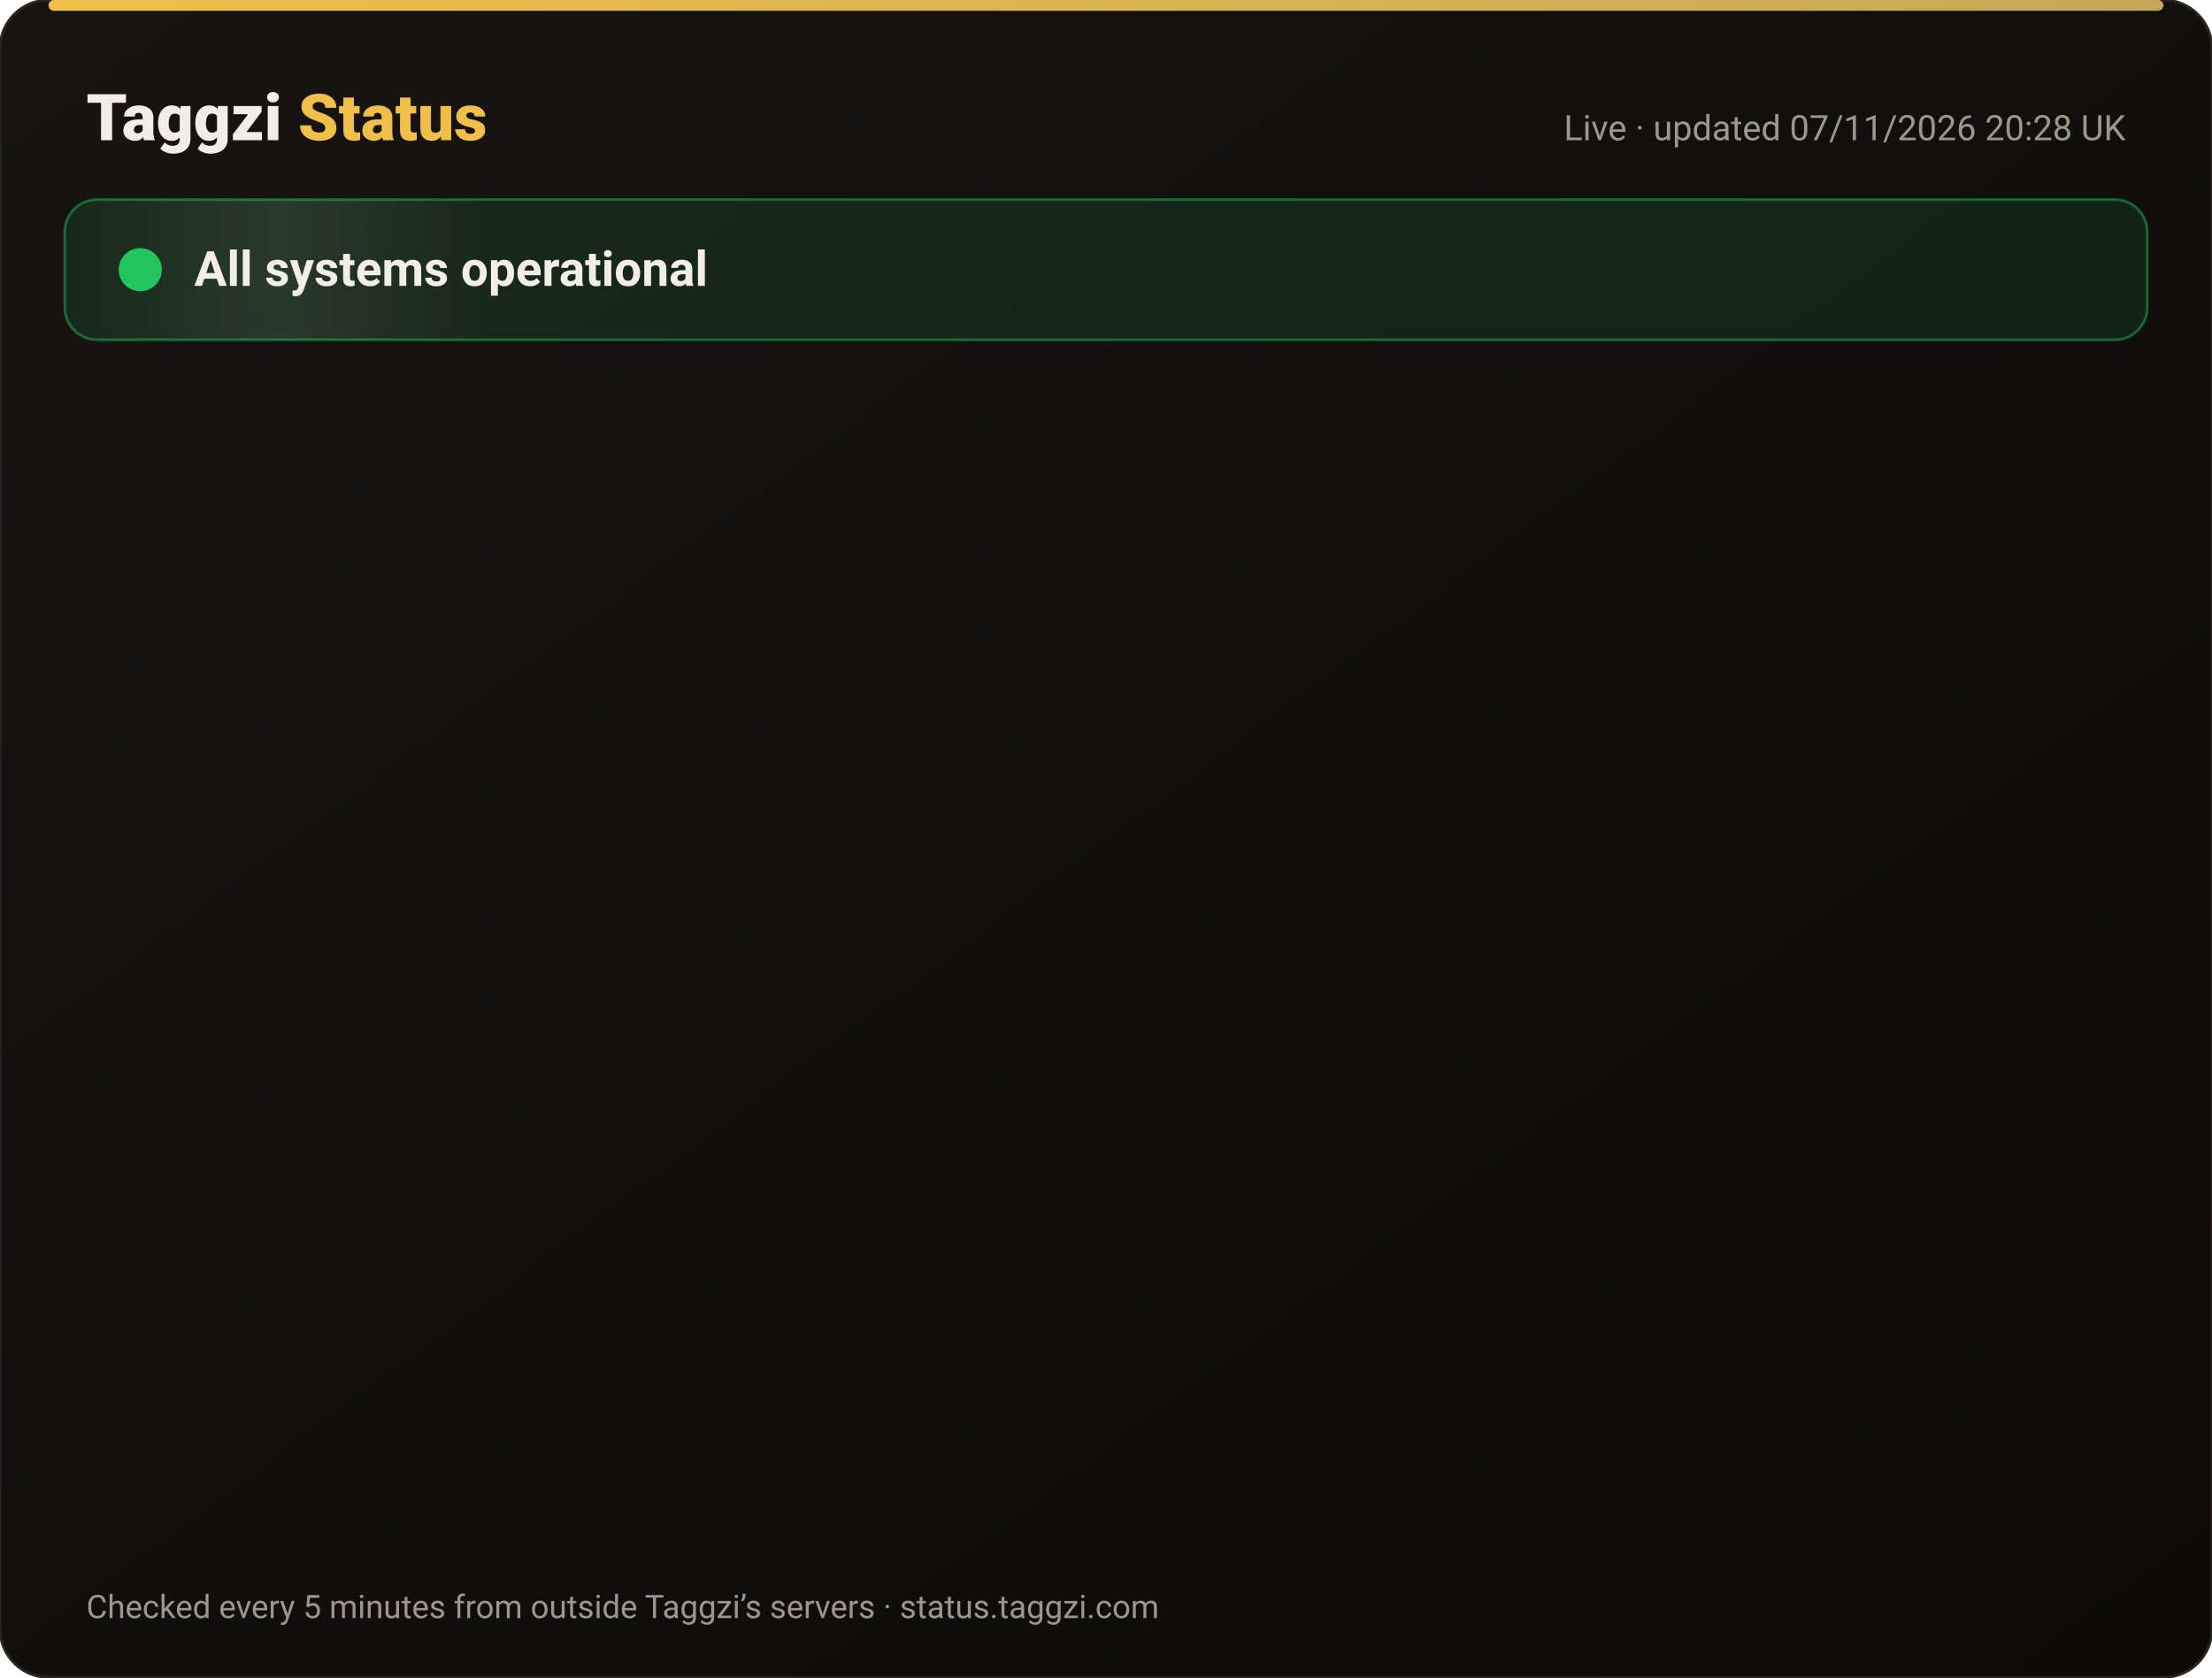
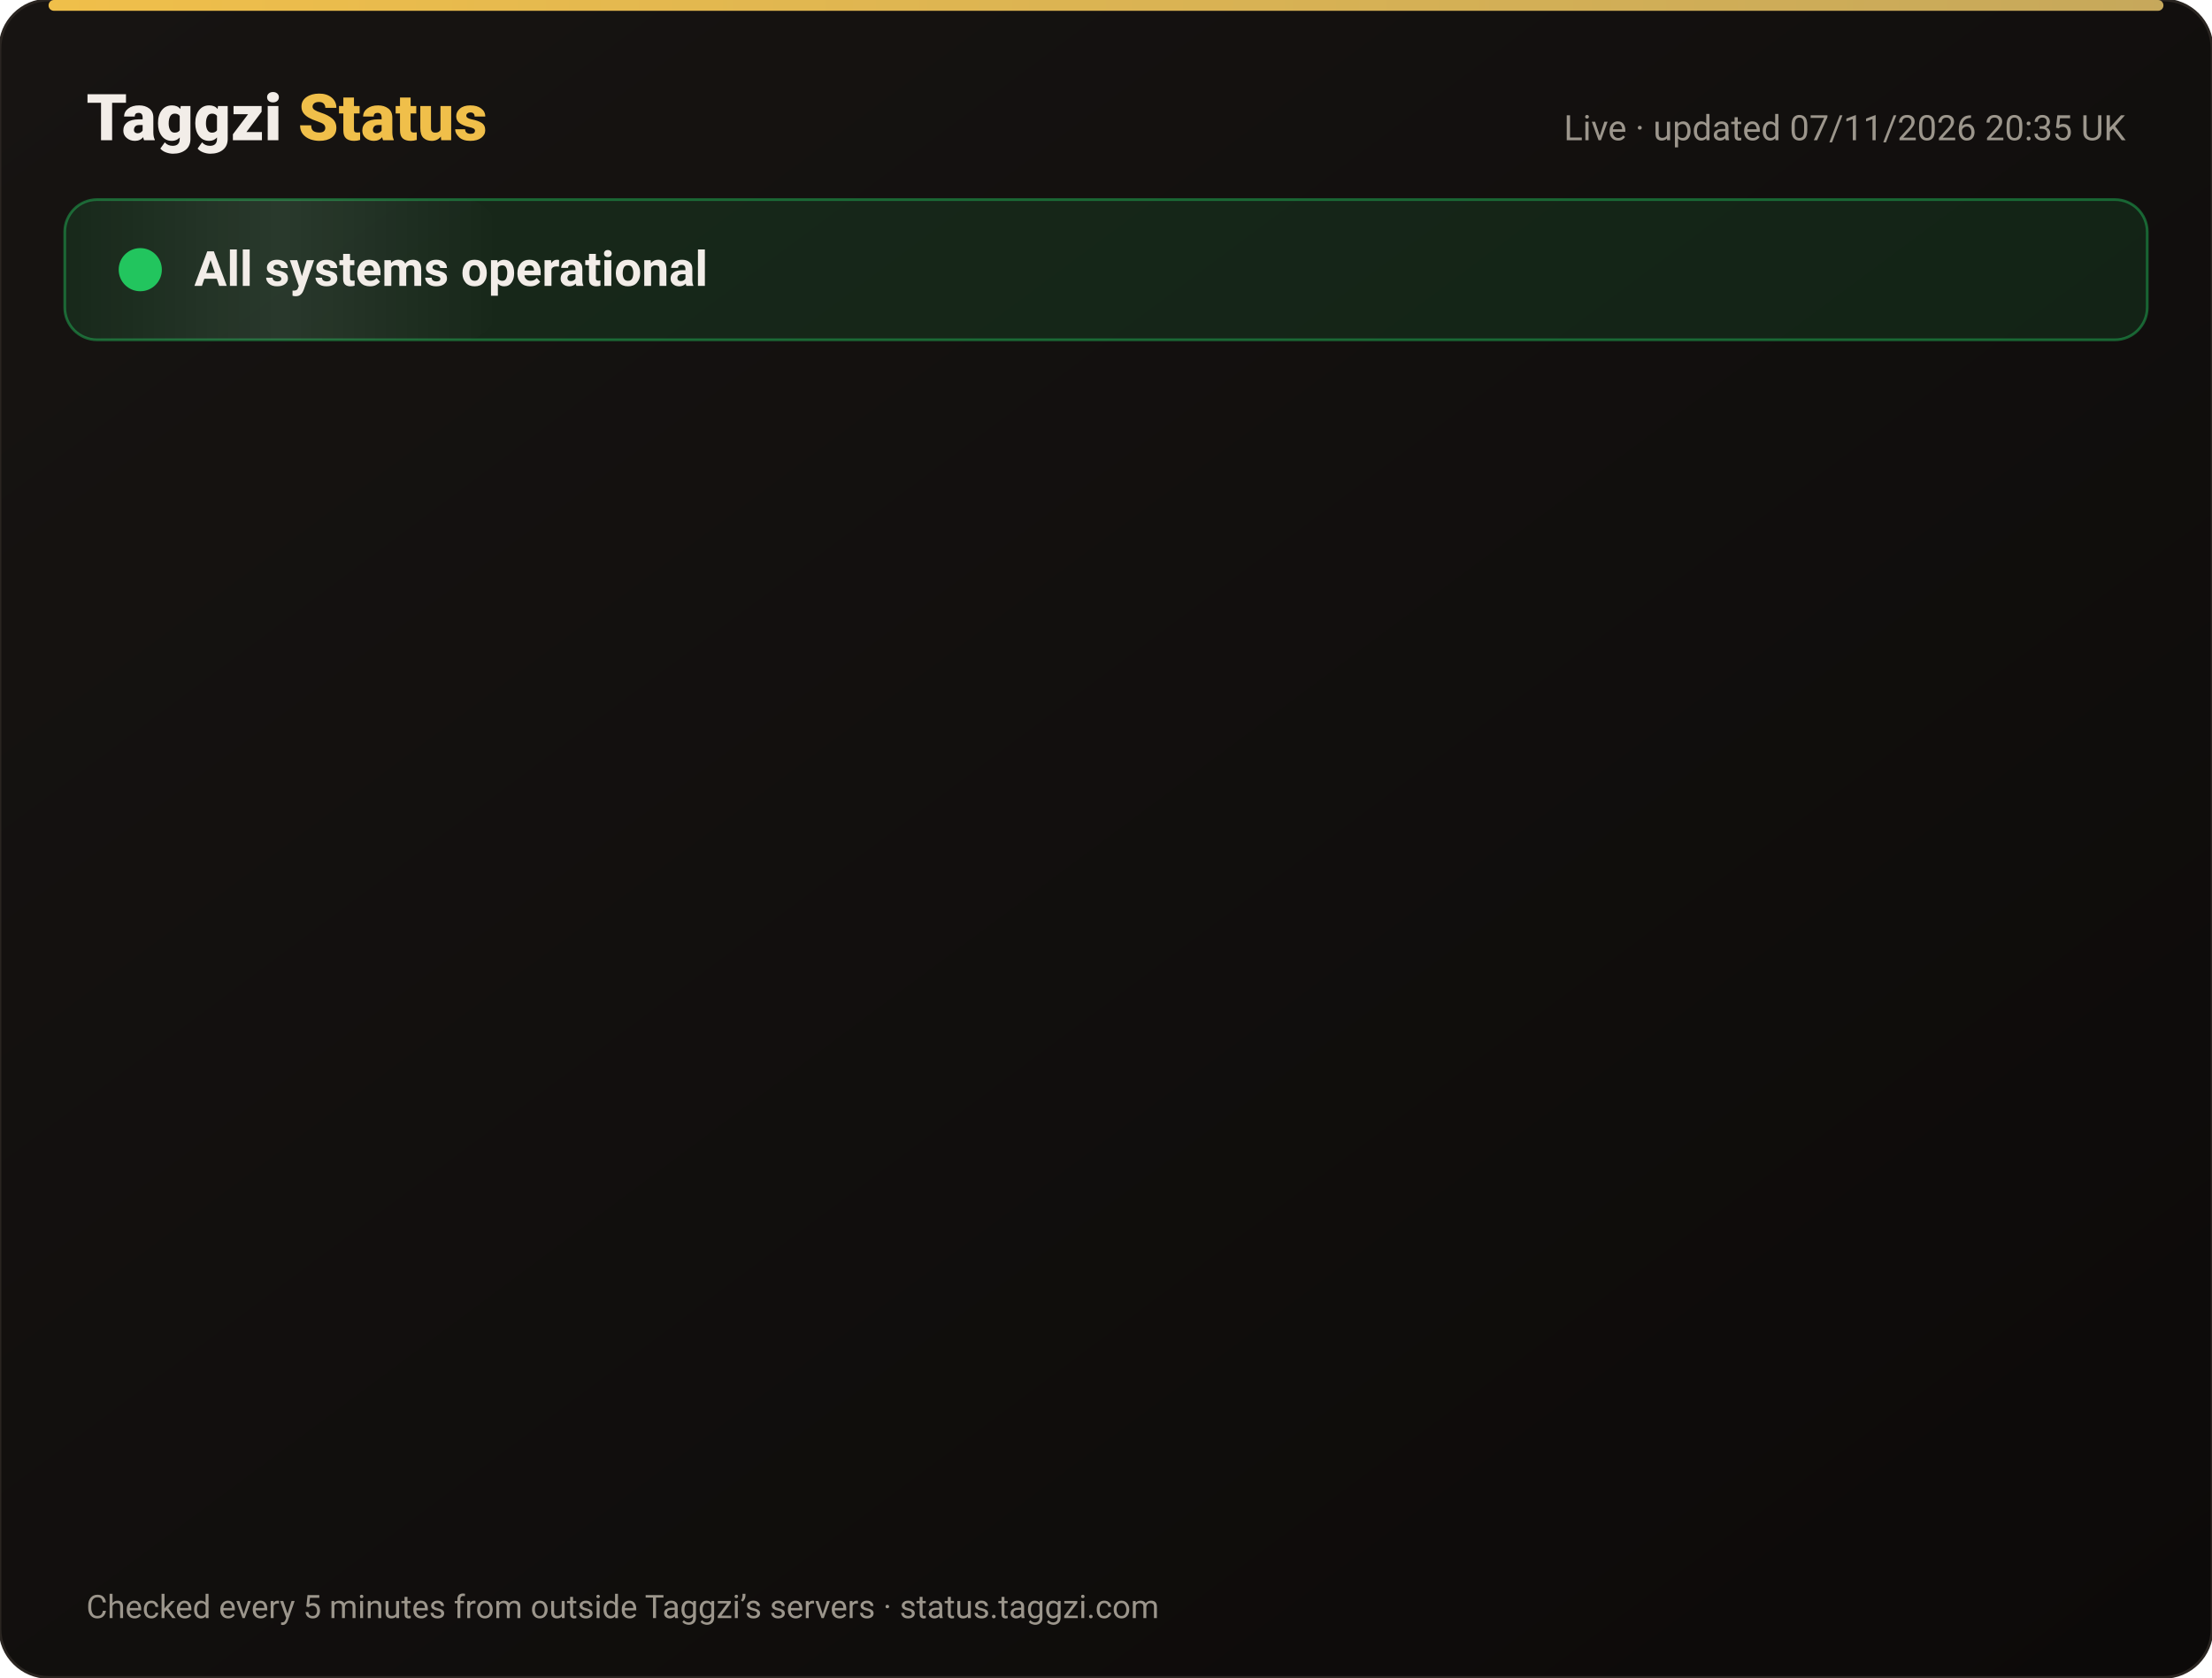
<svg xmlns="http://www.w3.org/2000/svg" width="820" height="622" viewBox="0 0 820 622" font-family="-apple-system,Segoe UI,Roboto,Helvetica,Arial,sans-serif">
  <defs>
    <linearGradient id="bg" x1="0" y1="0" x2="1" y2="1">
      <stop offset="0" stop-color="#171412" />
      <stop offset="1" stop-color="#0C0A09" />
    </linearGradient>
    <linearGradient id="gold" x1="0" x2="1">
      <stop offset="0" stop-color="#F0BF4A" />
      <stop offset="1" stop-color="#c6a85b" />
    </linearGradient>
    <linearGradient id="shine" x1="0" x2="1">
      <stop offset="0" stop-color="#fff" stop-opacity="0" />
      <stop offset=".5" stop-color="#fff" stop-opacity=".08" />
      <stop offset="1" stop-color="#fff" stop-opacity="0" />
    </linearGradient>
  </defs>
  <rect width="820" height="622" rx="18" fill="url(#bg)" stroke="#2a2521" />
  <rect x="18" y="0" width="784" height="4" rx="2" fill="url(#gold)" />
  <text x="32" y="52" font-size="24" font-weight="800" fill="#F2EDE8">Taggzi <tspan fill="#F0BF4A">Status</tspan>
  </text>
-   <text x="788" y="52" font-size="13" fill="#9C968C" text-anchor="end">Live · updated 07/11/2026 20:28 UK</text>
+   <text x="788" y="52" font-size="13" fill="#9C968C" text-anchor="end">Live · updated 07/11/2026 20:35 UK</text>
  <rect x="24" y="74" width="772" height="52" rx="12" fill="#22c55e" fill-opacity=".12" stroke="#22c55e" stroke-opacity=".45" />
  <rect x="24" y="74" width="160" height="52" rx="12" fill="url(#shine)">
    <animate attributeName="x" from="-160" to="820" dur="4s" repeatCount="indefinite" />
  </rect>
  <circle cx="52" cy="100" r="7" fill="#22c55e" />
  <circle cx="52" cy="100" r="7" fill="none" stroke="#22c55e" stroke-width="2">
    <animate attributeName="r" values="7;15;7" dur="2s" repeatCount="indefinite" />
    <animate attributeName="opacity" values=".9;0;.9" dur="2s" repeatCount="indefinite" />
  </circle>
  <text x="72" y="106" font-size="18" font-weight="700" fill="#F2EDE8">All systems operational</text>
  <g opacity="0">
    <animate attributeName="opacity" from="0" to="1" begin="0.00s" dur=".6s" fill="freeze" />
    <line x1="32" y1="188" x2="788" y2="188" stroke="#2a2521" />
    <circle cx="44" cy="166" r="6" fill="#22c55e">
      <animate attributeName="opacity" values="1;.45;1" dur="2.4s" begin="0.00s" repeatCount="indefinite" />
    </circle>
    <text x="62" y="171" font-size="15" font-weight="650" fill="#F2EDE8">Website</text>
    <text x="630" y="171" font-size="13" fill="#9C968C" text-anchor="end">99.97% uptime</text>
    <rect x="648" y="154" width="140" height="24" rx="12" fill="#22c55e" fill-opacity=".14" stroke="#22c55e" stroke-opacity=".5" />
    <text x="718" y="171" font-size="12" font-weight="700" fill="#22c55e" text-anchor="middle">Operational</text>
  </g>
  <g opacity="0">
    <animate attributeName="opacity" from="0" to="1" begin="0.15s" dur=".6s" fill="freeze" />
    <line x1="32" y1="234" x2="788" y2="234" stroke="#2a2521" />
    <circle cx="44" cy="212" r="6" fill="#22c55e">
      <animate attributeName="opacity" values="1;.45;1" dur="2.4s" begin="0.15s" repeatCount="indefinite" />
    </circle>
    <text x="62" y="217" font-size="15" font-weight="650" fill="#F2EDE8">Tag scans</text>
    <text x="630" y="217" font-size="13" fill="#9C968C" text-anchor="end">99.97% uptime</text>
    <rect x="648" y="200" width="140" height="24" rx="12" fill="#22c55e" fill-opacity=".14" stroke="#22c55e" stroke-opacity=".5" />
    <text x="718" y="217" font-size="12" font-weight="700" fill="#22c55e" text-anchor="middle">Operational</text>
  </g>
  <g opacity="0">
    <animate attributeName="opacity" from="0" to="1" begin="0.30s" dur=".6s" fill="freeze" />
    <line x1="32" y1="280" x2="788" y2="280" stroke="#2a2521" />
    <circle cx="44" cy="258" r="6" fill="#22c55e">
      <animate attributeName="opacity" values="1;.45;1" dur="2.4s" begin="0.30s" repeatCount="indefinite" />
    </circle>
    <text x="62" y="263" font-size="15" font-weight="650" fill="#F2EDE8">Manual tag lookup</text>
    <text x="630" y="263" font-size="13" fill="#9C968C" text-anchor="end">99.97% uptime</text>
    <rect x="648" y="246" width="140" height="24" rx="12" fill="#22c55e" fill-opacity=".14" stroke="#22c55e" stroke-opacity=".5" />
    <text x="718" y="263" font-size="12" font-weight="700" fill="#22c55e" text-anchor="middle">Operational</text>
  </g>
  <g opacity="0">
    <animate attributeName="opacity" from="0" to="1" begin="0.45s" dur=".6s" fill="freeze" />
    <line x1="32" y1="326" x2="788" y2="326" stroke="#2a2521" />
    <circle cx="44" cy="304" r="6" fill="#22c55e">
      <animate attributeName="opacity" values="1;.45;1" dur="2.4s" begin="0.45s" repeatCount="indefinite" />
    </circle>
    <text x="62" y="309" font-size="15" font-weight="650" fill="#F2EDE8">App &amp; login</text>
    <text x="630" y="309" font-size="13" fill="#9C968C" text-anchor="end">99.97% uptime</text>
    <rect x="648" y="292" width="140" height="24" rx="12" fill="#22c55e" fill-opacity=".14" stroke="#22c55e" stroke-opacity=".5" />
    <text x="718" y="309" font-size="12" font-weight="700" fill="#22c55e" text-anchor="middle">Operational</text>
  </g>
  <g opacity="0">
    <animate attributeName="opacity" from="0" to="1" begin="0.60s" dur=".6s" fill="freeze" />
    <line x1="32" y1="372" x2="788" y2="372" stroke="#2a2521" />
    <circle cx="44" cy="350" r="6" fill="#22c55e">
      <animate attributeName="opacity" values="1;.45;1" dur="2.4s" begin="0.60s" repeatCount="indefinite" />
    </circle>
    <text x="62" y="355" font-size="15" font-weight="650" fill="#F2EDE8">Community alerts</text>
    <text x="630" y="355" font-size="13" fill="#9C968C" text-anchor="end">99.97% uptime</text>
    <rect x="648" y="338" width="140" height="24" rx="12" fill="#22c55e" fill-opacity=".14" stroke="#22c55e" stroke-opacity=".5" />
    <text x="718" y="355" font-size="12" font-weight="700" fill="#22c55e" text-anchor="middle">Operational</text>
  </g>
  <g opacity="0">
    <animate attributeName="opacity" from="0" to="1" begin="0.75s" dur=".6s" fill="freeze" />
    <line x1="32" y1="418" x2="788" y2="418" stroke="#2a2521" />
    <circle cx="44" cy="396" r="6" fill="#22c55e">
      <animate attributeName="opacity" values="1;.45;1" dur="2.4s" begin="0.75s" repeatCount="indefinite" />
    </circle>
    <text x="62" y="401" font-size="15" font-weight="650" fill="#F2EDE8">Private calling</text>
    <text x="630" y="401" font-size="13" fill="#9C968C" text-anchor="end">99.97% uptime</text>
    <rect x="648" y="384" width="140" height="24" rx="12" fill="#22c55e" fill-opacity=".14" stroke="#22c55e" stroke-opacity=".5" />
    <text x="718" y="401" font-size="12" font-weight="700" fill="#22c55e" text-anchor="middle">Operational</text>
  </g>
  <g opacity="0">
    <animate attributeName="opacity" from="0" to="1" begin="0.90s" dur=".6s" fill="freeze" />
    <line x1="32" y1="464" x2="788" y2="464" stroke="#2a2521" />
    <circle cx="44" cy="442" r="6" fill="#22c55e">
      <animate attributeName="opacity" values="1;.45;1" dur="2.4s" begin="0.90s" repeatCount="indefinite" />
    </circle>
    <text x="62" y="447" font-size="15" font-weight="650" fill="#F2EDE8">Payments</text>
    <text x="630" y="447" font-size="13" fill="#9C968C" text-anchor="end">99.96% uptime</text>
    <rect x="648" y="430" width="140" height="24" rx="12" fill="#22c55e" fill-opacity=".14" stroke="#22c55e" stroke-opacity=".5" />
    <text x="718" y="447" font-size="12" font-weight="700" fill="#22c55e" text-anchor="middle">Operational</text>
  </g>
  <g opacity="0">
    <animate attributeName="opacity" from="0" to="1" begin="1.05s" dur=".6s" fill="freeze" />
    <line x1="32" y1="510" x2="788" y2="510" stroke="#2a2521" />
    <circle cx="44" cy="488" r="6" fill="#22c55e">
      <animate attributeName="opacity" values="1;.45;1" dur="2.4s" begin="1.05s" repeatCount="indefinite" />
    </circle>
    <text x="62" y="493" font-size="15" font-weight="650" fill="#F2EDE8">Email &amp; support</text>
    <text x="630" y="493" font-size="13" fill="#9C968C" text-anchor="end">99.97% uptime</text>
    <rect x="648" y="476" width="140" height="24" rx="12" fill="#22c55e" fill-opacity=".14" stroke="#22c55e" stroke-opacity=".5" />
    <text x="718" y="493" font-size="12" font-weight="700" fill="#22c55e" text-anchor="middle">Operational</text>
  </g>
  <g opacity="0">
    <animate attributeName="opacity" from="0" to="1" begin="1.20s" dur=".6s" fill="freeze" />
    <line x1="32" y1="556" x2="788" y2="556" stroke="#2a2521" />
    <circle cx="44" cy="534" r="6" fill="#22c55e">
      <animate attributeName="opacity" values="1;.45;1" dur="2.4s" begin="1.20s" repeatCount="indefinite" />
    </circle>
    <text x="62" y="539" font-size="15" font-weight="650" fill="#F2EDE8">Secure connection (SSL)</text>
    <text x="630" y="539" font-size="13" fill="#9C968C" text-anchor="end">100.00% uptime</text>
    <rect x="648" y="522" width="140" height="24" rx="12" fill="#22c55e" fill-opacity=".14" stroke="#22c55e" stroke-opacity=".5" />
    <text x="718" y="539" font-size="12" font-weight="700" fill="#22c55e" text-anchor="middle">Operational</text>
  </g>
  <text x="32" y="600" font-size="12" fill="#9C968C">Checked every 5 minutes from outside Taggzi’s servers · status.taggzi.com</text>
</svg>
